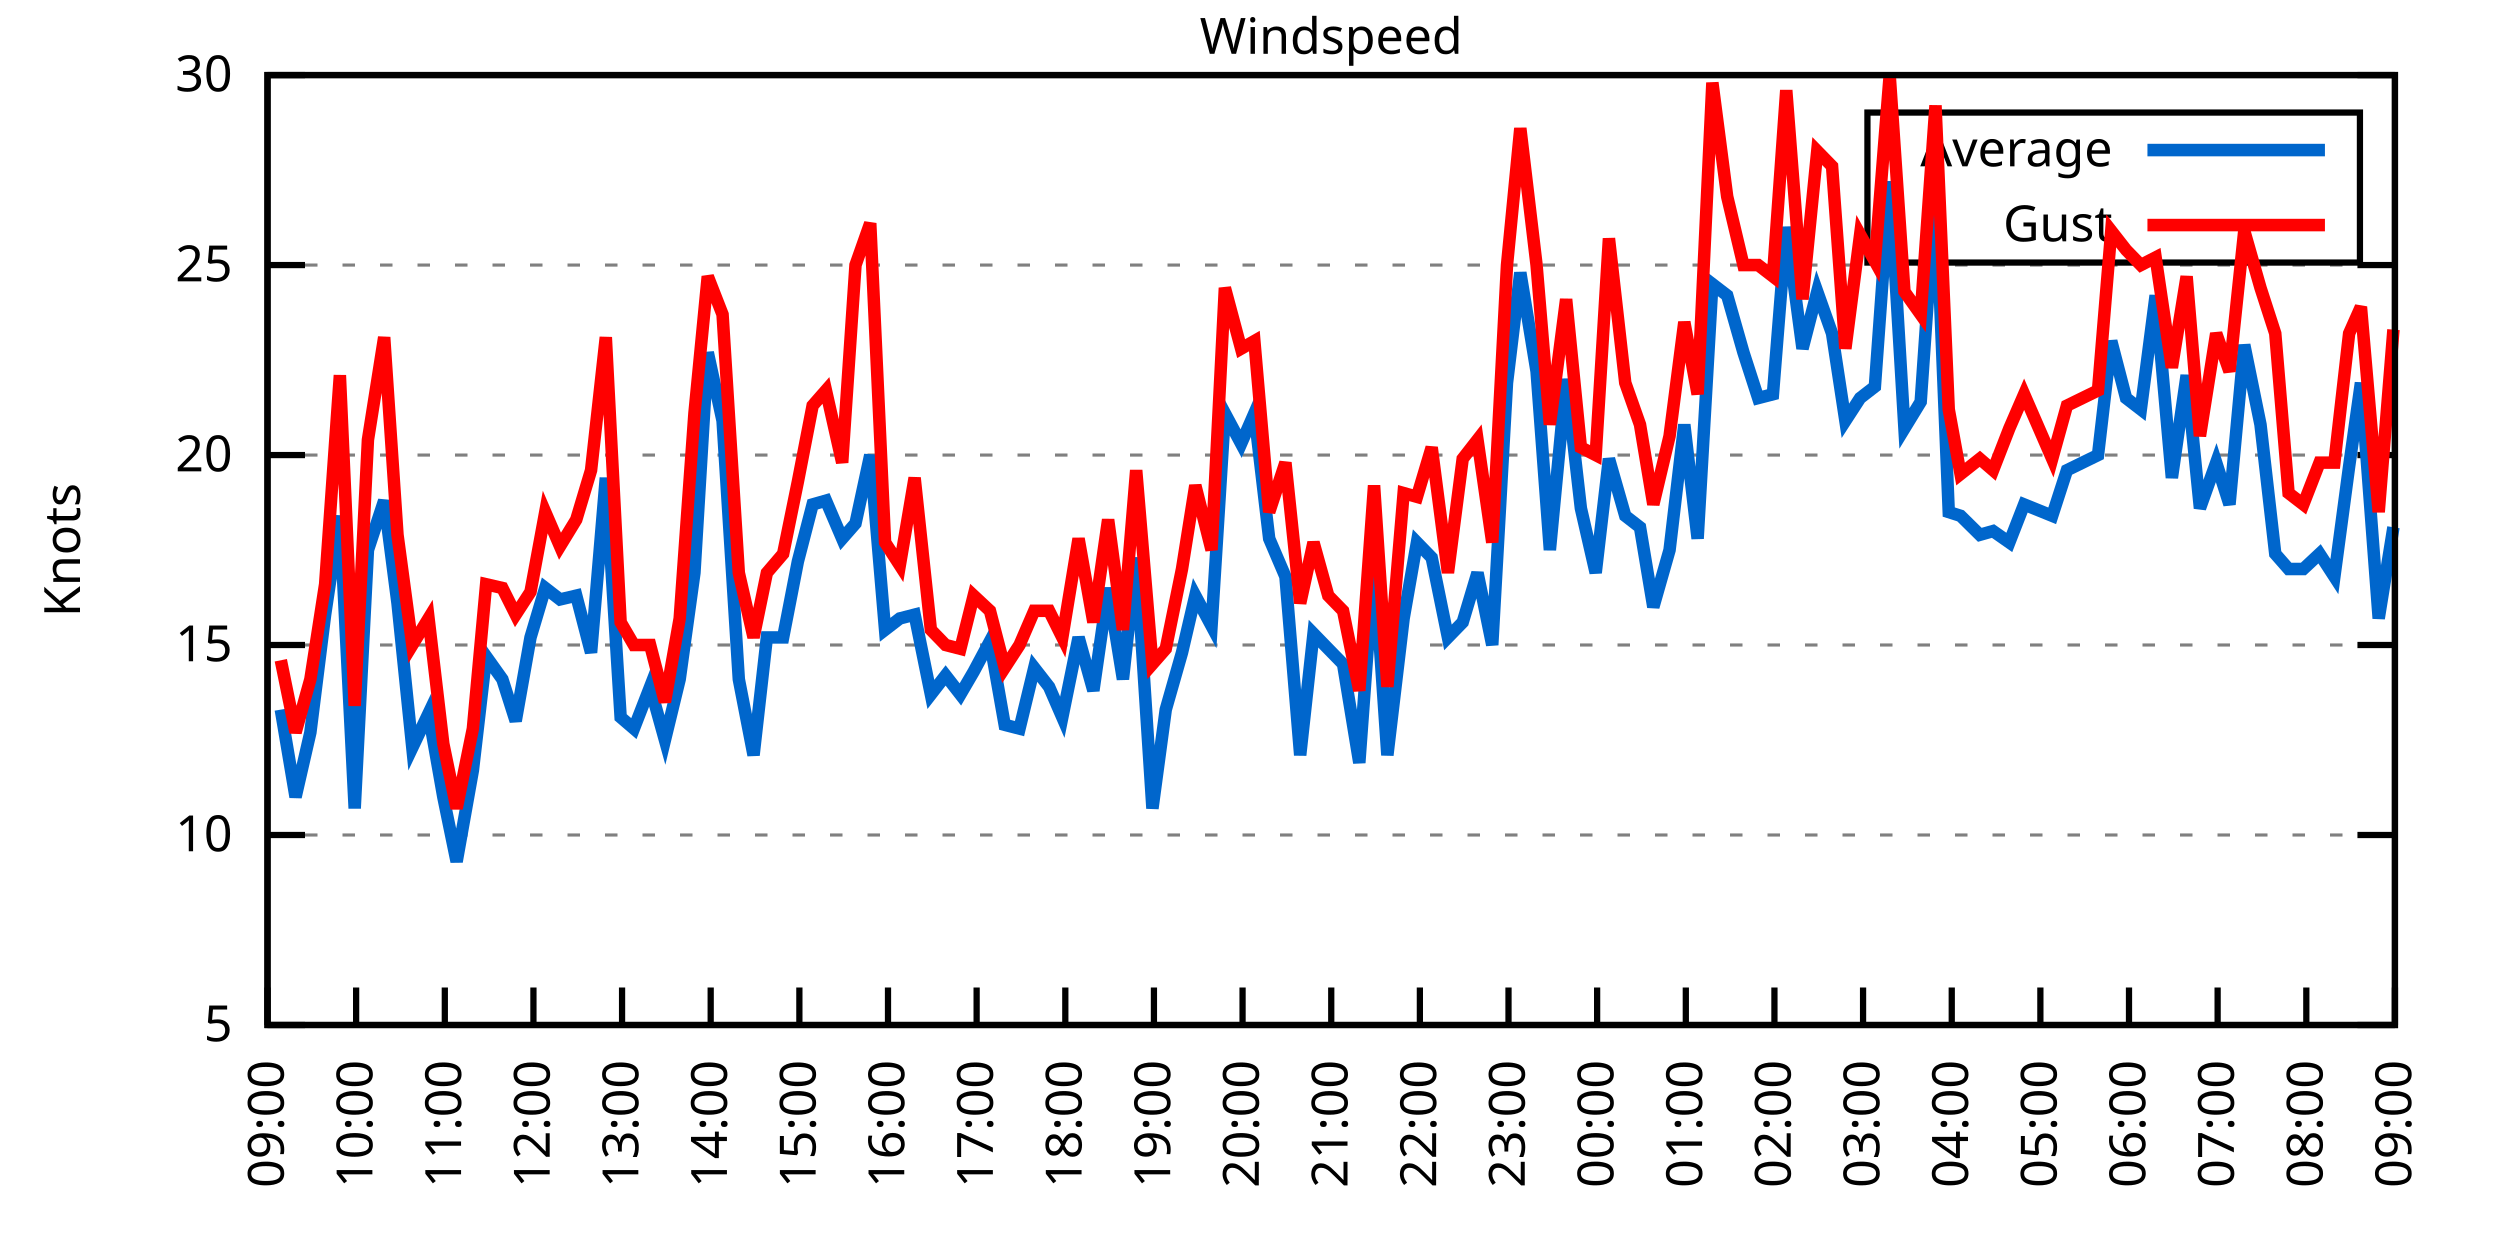
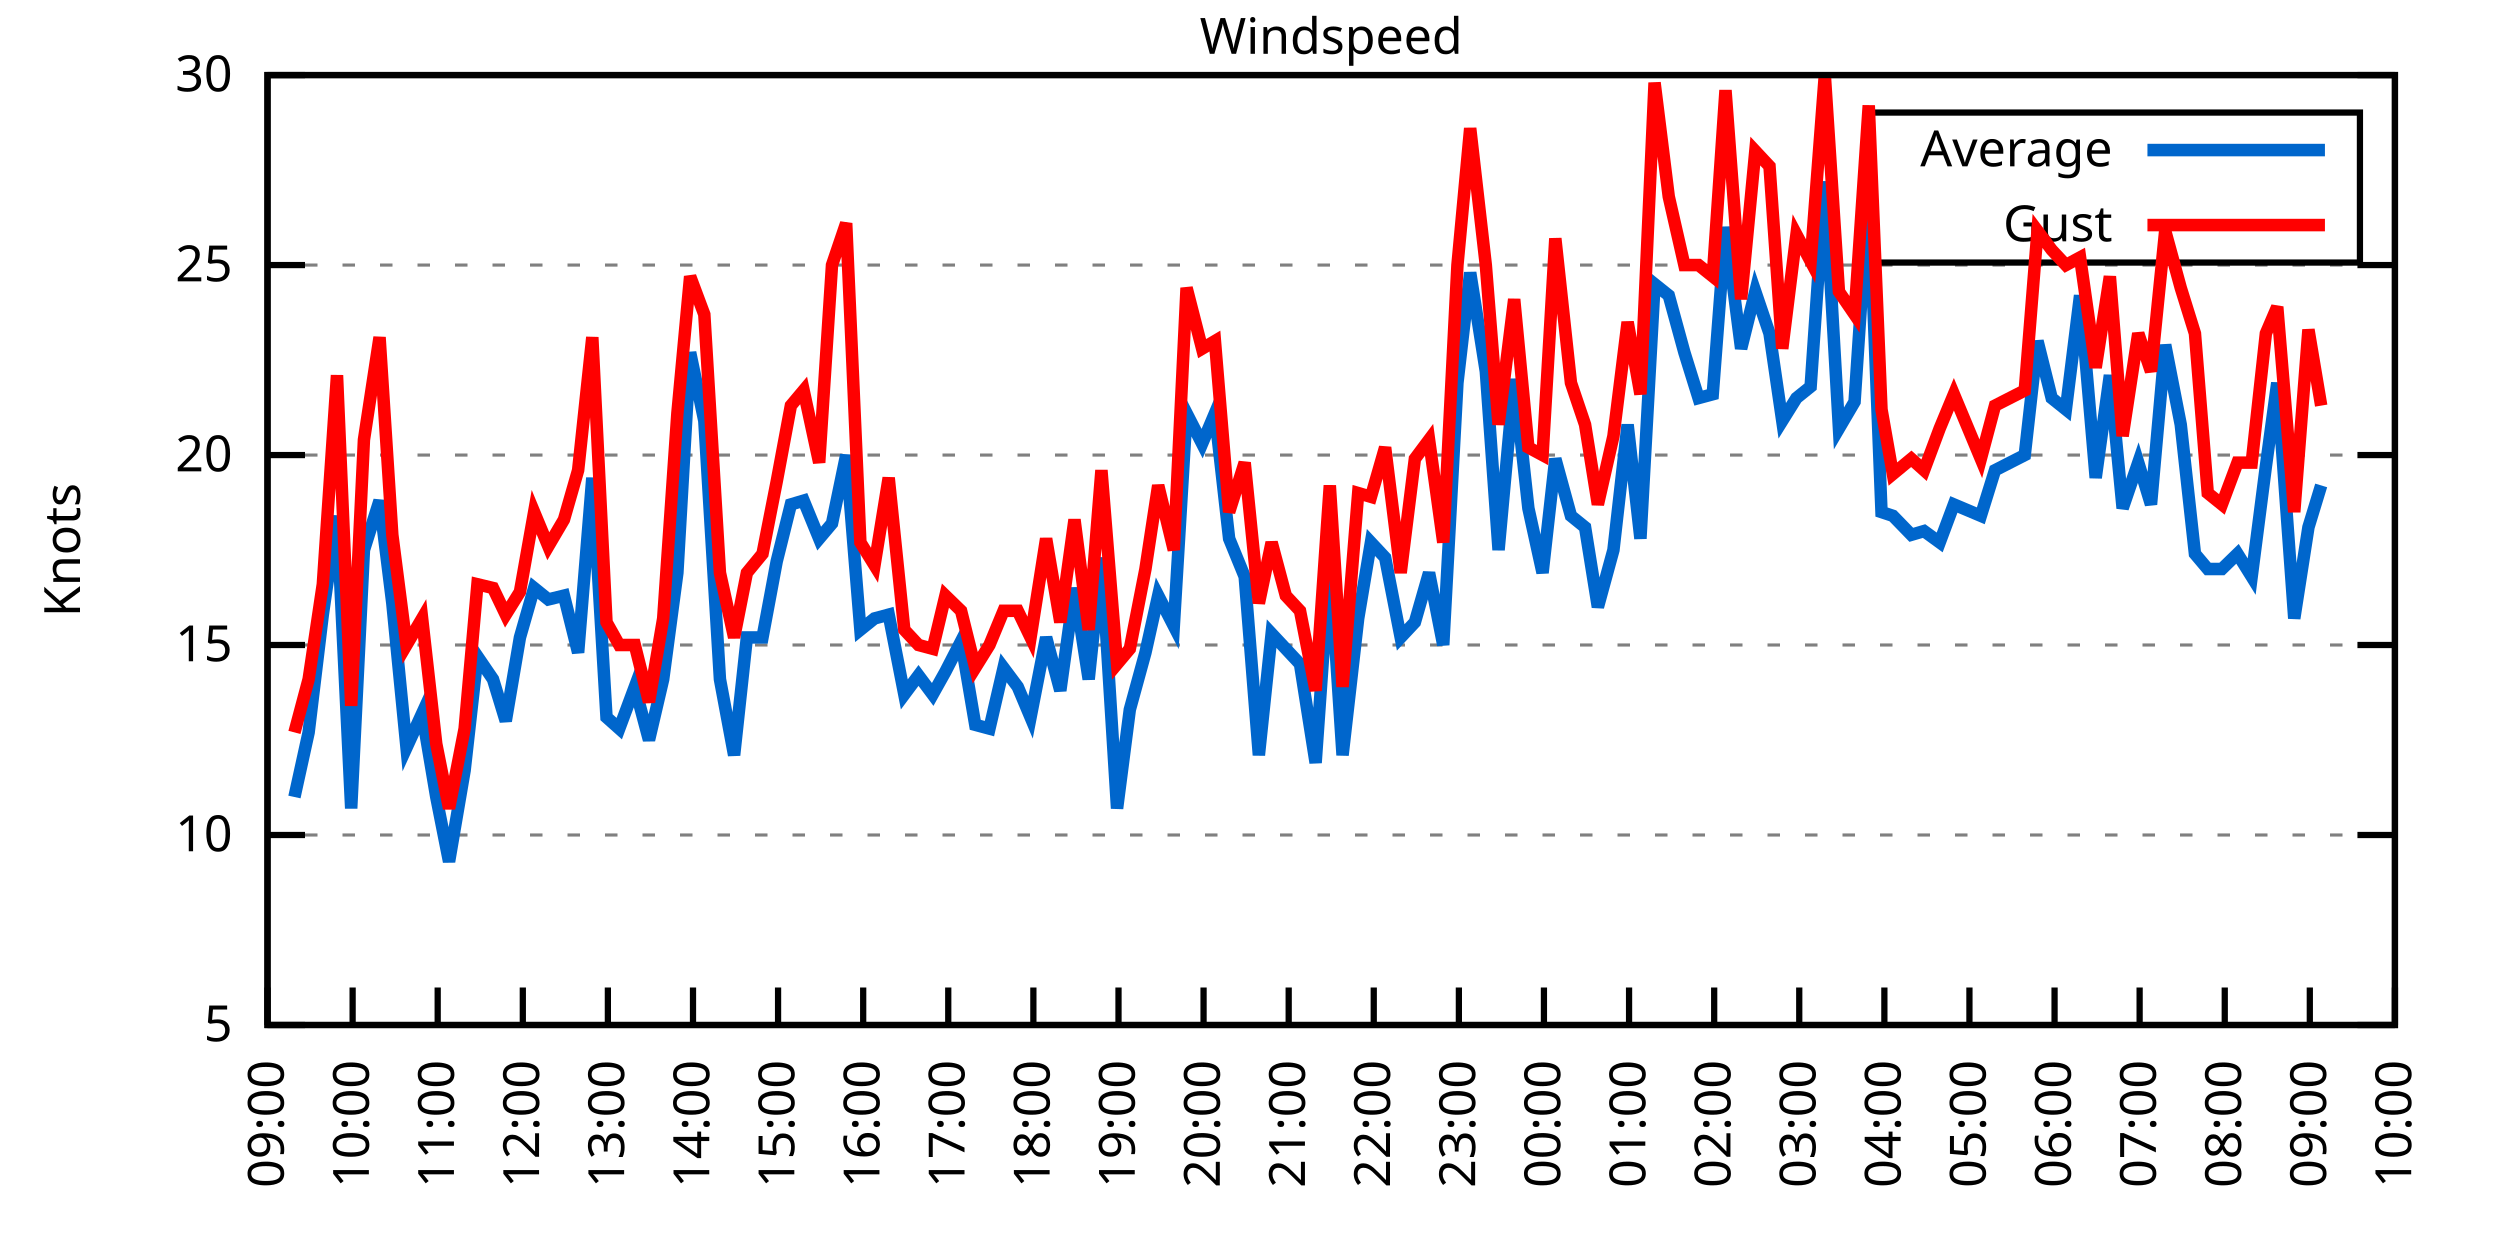
<svg xmlns="http://www.w3.org/2000/svg" xmlns:xlink="http://www.w3.org/1999/xlink" width="400" height="200" viewBox="0 0 400 200">
  <g id="gnuplot_canvas">
    <rect x="0" y="0" width="400" height="200" fill="none" />
    <defs>
      <circle id="gpDot" r="0.5" stroke-width="0.5" stroke="currentColor" />
      <path id="gpPt0" stroke-width="0.333" stroke="currentColor" d="M-1,0 h2 M0,-1 v2" />
      <path id="gpPt1" stroke-width="0.333" stroke="currentColor" d="M-1,-1 L1,1 M1,-1 L-1,1" />
      <path id="gpPt2" stroke-width="0.333" stroke="currentColor" d="M-1,0 L1,0 M0,-1 L0,1 M-1,-1 L1,1 M-1,1 L1,-1" />
      <rect id="gpPt3" stroke-width="0.333" stroke="currentColor" x="-1" y="-1" width="2" height="2" />
      <rect id="gpPt4" stroke-width="0.333" stroke="currentColor" fill="currentColor" x="-1" y="-1" width="2" height="2" />
      <circle id="gpPt5" stroke-width="0.333" stroke="currentColor" cx="0" cy="0" r="1" />
      <use xlink:href="#gpPt5" id="gpPt6" fill="currentColor" stroke="none" />
      <path id="gpPt7" stroke-width="0.333" stroke="currentColor" d="M0,-1.33 L-1.33,0.67 L1.33,0.67 z" />
      <use xlink:href="#gpPt7" id="gpPt8" fill="currentColor" stroke="none" />
      <use xlink:href="#gpPt7" id="gpPt9" stroke="currentColor" transform="rotate(180)" />
      <use xlink:href="#gpPt9" id="gpPt10" fill="currentColor" stroke="none" />
      <use xlink:href="#gpPt3" id="gpPt11" stroke="currentColor" transform="rotate(45)" />
      <use xlink:href="#gpPt11" id="gpPt12" fill="currentColor" stroke="none" />
      <path id="gpPt13" stroke-width="0.333" stroke="currentColor" d="M0,1.330 L1.265,0.411 L0.782,-1.067 L-0.782,-1.076 L-1.265,0.411 z" />
      <use xlink:href="#gpPt13" id="gpPt14" fill="currentColor" stroke="none" />
      <filter id="textbox" filterUnits="objectBoundingBox" x="0" y="0" height="1" width="1">
        <feFlood flood-color="white" flood-opacity="1" result="bgnd" />
        <feComposite in="SourceGraphic" in2="bgnd" operator="atop" />
      </filter>
      <filter id="greybox" filterUnits="objectBoundingBox" x="0" y="0" height="1" width="1">
        <feFlood flood-color="lightgrey" flood-opacity="1" result="grey" />
        <feComposite in="SourceGraphic" in2="grey" operator="atop" />
      </filter>
    </defs>
    <g fill="none" color="white" stroke="currentColor" stroke-width="1.00" stroke-linecap="butt" stroke-linejoin="miter">
</g>
    <g fill="none" color="black" stroke="currentColor" stroke-width="1.00" stroke-linecap="butt" stroke-linejoin="miter">
      <g stroke="none" shape-rendering="crispEdges">
        <polygon fill="rgb(255, 255, 255)" points="42.80,164.00 383.18,164.00 383.18,12.02 42.80,12.02 " />
      </g>
    </g>
    <g fill="none" color="black" stroke="currentColor" stroke-width="1.00" stroke-linecap="butt" stroke-linejoin="miter">
</g>
    <g fill="none" color="black" stroke="black" stroke-width="0.50" stroke-linecap="butt" stroke-linejoin="miter">
</g>
    <g fill="none" color="gray" stroke="currentColor" stroke-width="0.50" stroke-linecap="butt" stroke-linejoin="miter">
      <path stroke="gray" stroke-dasharray="2,4" class="gridline" d="M42.80,164.00 L383.19,164.00  " />
    </g>
    <g fill="none" color="gray" stroke="gray" stroke-width="1.00" stroke-linecap="butt" stroke-linejoin="miter">
</g>
    <g fill="none" color="black" stroke="currentColor" stroke-width="1.00" stroke-linecap="butt" stroke-linejoin="miter">
      <path stroke="black" d="M42.80,164.00 L48.80,164.00 M383.19,164.00 L377.19,164.00  " />
      <g transform="translate(37.20,166.60)" stroke="none" fill="black" font-family="Sans" font-size="8.00" text-anchor="end">
        <text>
          <tspan font-family="Sans"> 5</tspan>
        </text>
      </g>
    </g>
    <g fill="none" color="black" stroke="currentColor" stroke-width="1.00" stroke-linecap="butt" stroke-linejoin="miter">
</g>
    <g fill="none" color="black" stroke="black" stroke-width="0.50" stroke-linecap="butt" stroke-linejoin="miter">
</g>
    <g fill="none" color="gray" stroke="currentColor" stroke-width="0.50" stroke-linecap="butt" stroke-linejoin="miter">
      <path stroke="gray" stroke-dasharray="2,4" class="gridline" d="M42.80,133.60 L383.19,133.60  " />
    </g>
    <g fill="none" color="gray" stroke="gray" stroke-width="1.00" stroke-linecap="butt" stroke-linejoin="miter">
</g>
    <g fill="none" color="black" stroke="currentColor" stroke-width="1.00" stroke-linecap="butt" stroke-linejoin="miter">
      <path stroke="black" d="M42.80,133.60 L48.80,133.60 M383.19,133.60 L377.19,133.60  " />
      <g transform="translate(37.20,136.20)" stroke="none" fill="black" font-family="Sans" font-size="8.00" text-anchor="end">
        <text>
          <tspan font-family="Sans"> 10</tspan>
        </text>
      </g>
    </g>
    <g fill="none" color="black" stroke="currentColor" stroke-width="1.00" stroke-linecap="butt" stroke-linejoin="miter">
</g>
    <g fill="none" color="black" stroke="black" stroke-width="0.50" stroke-linecap="butt" stroke-linejoin="miter">
</g>
    <g fill="none" color="gray" stroke="currentColor" stroke-width="0.50" stroke-linecap="butt" stroke-linejoin="miter">
      <path stroke="gray" stroke-dasharray="2,4" class="gridline" d="M42.80,103.20 L383.19,103.20  " />
    </g>
    <g fill="none" color="gray" stroke="gray" stroke-width="1.00" stroke-linecap="butt" stroke-linejoin="miter">
</g>
    <g fill="none" color="black" stroke="currentColor" stroke-width="1.00" stroke-linecap="butt" stroke-linejoin="miter">
      <path stroke="black" d="M42.80,103.20 L48.80,103.20 M383.19,103.20 L377.19,103.20  " />
      <g transform="translate(37.20,105.80)" stroke="none" fill="black" font-family="Sans" font-size="8.00" text-anchor="end">
        <text>
          <tspan font-family="Sans"> 15</tspan>
        </text>
      </g>
    </g>
    <g fill="none" color="black" stroke="currentColor" stroke-width="1.00" stroke-linecap="butt" stroke-linejoin="miter">
</g>
    <g fill="none" color="black" stroke="black" stroke-width="0.50" stroke-linecap="butt" stroke-linejoin="miter">
</g>
    <g fill="none" color="gray" stroke="currentColor" stroke-width="0.50" stroke-linecap="butt" stroke-linejoin="miter">
      <path stroke="gray" stroke-dasharray="2,4" class="gridline" d="M42.80,72.81 L383.19,72.81  " />
    </g>
    <g fill="none" color="gray" stroke="gray" stroke-width="1.00" stroke-linecap="butt" stroke-linejoin="miter">
</g>
    <g fill="none" color="black" stroke="currentColor" stroke-width="1.00" stroke-linecap="butt" stroke-linejoin="miter">
      <path stroke="black" d="M42.80,72.81 L48.80,72.81 M383.19,72.81 L377.19,72.81  " />
      <g transform="translate(37.20,75.41)" stroke="none" fill="black" font-family="Sans" font-size="8.00" text-anchor="end">
        <text>
          <tspan font-family="Sans"> 20</tspan>
        </text>
      </g>
    </g>
    <g fill="none" color="black" stroke="currentColor" stroke-width="1.00" stroke-linecap="butt" stroke-linejoin="miter">
</g>
    <g fill="none" color="black" stroke="black" stroke-width="0.50" stroke-linecap="butt" stroke-linejoin="miter">
</g>
    <g fill="none" color="gray" stroke="currentColor" stroke-width="0.50" stroke-linecap="butt" stroke-linejoin="miter">
      <path stroke="gray" stroke-dasharray="2,4" class="gridline" d="M42.80,42.41 L383.19,42.41  " />
    </g>
    <g fill="none" color="gray" stroke="gray" stroke-width="1.00" stroke-linecap="butt" stroke-linejoin="miter">
</g>
    <g fill="none" color="black" stroke="currentColor" stroke-width="1.00" stroke-linecap="butt" stroke-linejoin="miter">
      <path stroke="black" d="M42.80,42.41 L48.80,42.41 M383.19,42.41 L377.19,42.41  " />
      <g transform="translate(37.20,45.01)" stroke="none" fill="black" font-family="Sans" font-size="8.00" text-anchor="end">
        <text>
          <tspan font-family="Sans"> 25</tspan>
        </text>
      </g>
    </g>
    <g fill="none" color="black" stroke="currentColor" stroke-width="1.00" stroke-linecap="butt" stroke-linejoin="miter">
</g>
    <g fill="none" color="black" stroke="black" stroke-width="0.50" stroke-linecap="butt" stroke-linejoin="miter">
</g>
    <g fill="none" color="gray" stroke="currentColor" stroke-width="0.50" stroke-linecap="butt" stroke-linejoin="miter">
      <path stroke="gray" stroke-dasharray="2,4" class="gridline" d="M42.80,12.01 L383.19,12.01  " />
    </g>
    <g fill="none" color="gray" stroke="gray" stroke-width="1.00" stroke-linecap="butt" stroke-linejoin="miter">
</g>
    <g fill="none" color="black" stroke="currentColor" stroke-width="1.00" stroke-linecap="butt" stroke-linejoin="miter">
      <path stroke="black" d="M42.80,12.01 L48.80,12.01 M383.19,12.01 L377.19,12.01  " />
      <g transform="translate(37.20,14.61)" stroke="none" fill="black" font-family="Sans" font-size="8.00" text-anchor="end">
        <text>
          <tspan font-family="Sans"> 30</tspan>
        </text>
      </g>
    </g>
    <g fill="none" color="black" stroke="currentColor" stroke-width="1.00" stroke-linecap="butt" stroke-linejoin="miter">
      <path stroke="black" d="M42.80,164.00 L42.80,158.00  " />
      <g transform="translate(45.40,169.60) rotate(270.00)" stroke="none" fill="black" font-family="Sans" font-size="8.00" text-anchor="end">
        <text>
          <tspan font-family="Sans">09:00</tspan>
        </text>
      </g>
    </g>
    <g fill="none" color="black" stroke="currentColor" stroke-width="1.00" stroke-linecap="butt" stroke-linejoin="miter">
-       <path stroke="black" d="M56.98,164.00 L56.98,158.00  " />
-       <g transform="translate(59.58,169.60) rotate(270.00)" stroke="none" fill="black" font-family="Sans" font-size="8.00" text-anchor="end">
+       <path stroke="black" d="M56.42,164.00 L56.42,158.00  " />
+       <g transform="translate(59.02,169.60) rotate(270.00)" stroke="none" fill="black" font-family="Sans" font-size="8.00" text-anchor="end">
        <text>
          <tspan font-family="Sans">10:00</tspan>
        </text>
      </g>
    </g>
    <g fill="none" color="black" stroke="currentColor" stroke-width="1.00" stroke-linecap="butt" stroke-linejoin="miter">
-       <path stroke="black" d="M71.17,164.00 L71.17,158.00  " />
-       <g transform="translate(73.77,169.60) rotate(270.00)" stroke="none" fill="black" font-family="Sans" font-size="8.00" text-anchor="end">
+       <path stroke="black" d="M70.03,164.00 L70.03,158.00  " />
+       <g transform="translate(72.63,169.60) rotate(270.00)" stroke="none" fill="black" font-family="Sans" font-size="8.00" text-anchor="end">
        <text>
          <tspan font-family="Sans">11:00</tspan>
        </text>
      </g>
    </g>
    <g fill="none" color="black" stroke="currentColor" stroke-width="1.00" stroke-linecap="butt" stroke-linejoin="miter">
-       <path stroke="black" d="M85.35,164.00 L85.35,158.00  " />
-       <g transform="translate(87.95,169.60) rotate(270.00)" stroke="none" fill="black" font-family="Sans" font-size="8.00" text-anchor="end">
+       <path stroke="black" d="M83.65,164.00 L83.65,158.00  " />
+       <g transform="translate(86.25,169.60) rotate(270.00)" stroke="none" fill="black" font-family="Sans" font-size="8.00" text-anchor="end">
        <text>
          <tspan font-family="Sans">12:00</tspan>
        </text>
      </g>
    </g>
    <g fill="none" color="black" stroke="currentColor" stroke-width="1.00" stroke-linecap="butt" stroke-linejoin="miter">
-       <path stroke="black" d="M99.53,164.00 L99.53,158.00  " />
-       <g transform="translate(102.13,169.60) rotate(270.00)" stroke="none" fill="black" font-family="Sans" font-size="8.00" text-anchor="end">
+       <path stroke="black" d="M97.26,164.00 L97.26,158.00  " />
+       <g transform="translate(99.86,169.60) rotate(270.00)" stroke="none" fill="black" font-family="Sans" font-size="8.00" text-anchor="end">
        <text>
          <tspan font-family="Sans">13:00</tspan>
        </text>
      </g>
    </g>
    <g fill="none" color="black" stroke="currentColor" stroke-width="1.00" stroke-linecap="butt" stroke-linejoin="miter">
-       <path stroke="black" d="M113.71,164.00 L113.71,158.00  " />
-       <g transform="translate(116.31,169.60) rotate(270.00)" stroke="none" fill="black" font-family="Sans" font-size="8.00" text-anchor="end">
+       <path stroke="black" d="M110.88,164.00 L110.88,158.00  " />
+       <g transform="translate(113.48,169.60) rotate(270.00)" stroke="none" fill="black" font-family="Sans" font-size="8.00" text-anchor="end">
        <text>
          <tspan font-family="Sans">14:00</tspan>
        </text>
      </g>
    </g>
    <g fill="none" color="black" stroke="currentColor" stroke-width="1.00" stroke-linecap="butt" stroke-linejoin="miter">
-       <path stroke="black" d="M127.90,164.00 L127.90,158.00  " />
-       <g transform="translate(130.50,169.60) rotate(270.00)" stroke="none" fill="black" font-family="Sans" font-size="8.00" text-anchor="end">
+       <path stroke="black" d="M124.49,164.00 L124.49,158.00  " />
+       <g transform="translate(127.09,169.60) rotate(270.00)" stroke="none" fill="black" font-family="Sans" font-size="8.00" text-anchor="end">
        <text>
          <tspan font-family="Sans">15:00</tspan>
        </text>
      </g>
    </g>
    <g fill="none" color="black" stroke="currentColor" stroke-width="1.00" stroke-linecap="butt" stroke-linejoin="miter">
-       <path stroke="black" d="M142.08,164.00 L142.08,158.00  " />
-       <g transform="translate(144.68,169.60) rotate(270.00)" stroke="none" fill="black" font-family="Sans" font-size="8.00" text-anchor="end">
+       <path stroke="black" d="M138.11,164.00 L138.11,158.00  " />
+       <g transform="translate(140.71,169.60) rotate(270.00)" stroke="none" fill="black" font-family="Sans" font-size="8.00" text-anchor="end">
        <text>
          <tspan font-family="Sans">16:00</tspan>
        </text>
      </g>
    </g>
    <g fill="none" color="black" stroke="currentColor" stroke-width="1.00" stroke-linecap="butt" stroke-linejoin="miter">
-       <path stroke="black" d="M156.26,164.00 L156.26,158.00  " />
-       <g transform="translate(158.86,169.60) rotate(270.00)" stroke="none" fill="black" font-family="Sans" font-size="8.00" text-anchor="end">
+       <path stroke="black" d="M151.72,164.00 L151.72,158.00  " />
+       <g transform="translate(154.32,169.60) rotate(270.00)" stroke="none" fill="black" font-family="Sans" font-size="8.00" text-anchor="end">
        <text>
          <tspan font-family="Sans">17:00</tspan>
        </text>
      </g>
    </g>
    <g fill="none" color="black" stroke="currentColor" stroke-width="1.00" stroke-linecap="butt" stroke-linejoin="miter">
-       <path stroke="black" d="M170.45,164.00 L170.45,158.00  " />
-       <g transform="translate(173.05,169.60) rotate(270.00)" stroke="none" fill="black" font-family="Sans" font-size="8.00" text-anchor="end">
+       <path stroke="black" d="M165.34,164.00 L165.34,158.00  " />
+       <g transform="translate(167.94,169.60) rotate(270.00)" stroke="none" fill="black" font-family="Sans" font-size="8.00" text-anchor="end">
        <text>
          <tspan font-family="Sans">18:00</tspan>
        </text>
      </g>
    </g>
    <g fill="none" color="black" stroke="currentColor" stroke-width="1.00" stroke-linecap="butt" stroke-linejoin="miter">
-       <path stroke="black" d="M184.63,164.00 L184.63,158.00  " />
-       <g transform="translate(187.23,169.60) rotate(270.00)" stroke="none" fill="black" font-family="Sans" font-size="8.00" text-anchor="end">
+       <path stroke="black" d="M178.96,164.00 L178.96,158.00  " />
+       <g transform="translate(181.56,169.60) rotate(270.00)" stroke="none" fill="black" font-family="Sans" font-size="8.00" text-anchor="end">
        <text>
          <tspan font-family="Sans">19:00</tspan>
        </text>
      </g>
    </g>
    <g fill="none" color="black" stroke="currentColor" stroke-width="1.00" stroke-linecap="butt" stroke-linejoin="miter">
-       <path stroke="black" d="M198.81,164.00 L198.81,158.00  " />
-       <g transform="translate(201.41,169.60) rotate(270.00)" stroke="none" fill="black" font-family="Sans" font-size="8.00" text-anchor="end">
+       <path stroke="black" d="M192.57,164.00 L192.57,158.00  " />
+       <g transform="translate(195.17,169.60) rotate(270.00)" stroke="none" fill="black" font-family="Sans" font-size="8.00" text-anchor="end">
        <text>
          <tspan font-family="Sans">20:00</tspan>
        </text>
      </g>
    </g>
    <g fill="none" color="black" stroke="currentColor" stroke-width="1.00" stroke-linecap="butt" stroke-linejoin="miter">
-       <path stroke="black" d="M213.00,164.00 L213.00,158.00  " />
-       <g transform="translate(215.60,169.60) rotate(270.00)" stroke="none" fill="black" font-family="Sans" font-size="8.00" text-anchor="end">
+       <path stroke="black" d="M206.19,164.00 L206.19,158.00  " />
+       <g transform="translate(208.79,169.60) rotate(270.00)" stroke="none" fill="black" font-family="Sans" font-size="8.00" text-anchor="end">
        <text>
          <tspan font-family="Sans">21:00</tspan>
        </text>
      </g>
    </g>
    <g fill="none" color="black" stroke="currentColor" stroke-width="1.00" stroke-linecap="butt" stroke-linejoin="miter">
-       <path stroke="black" d="M227.18,164.00 L227.18,158.00  " />
-       <g transform="translate(229.78,169.60) rotate(270.00)" stroke="none" fill="black" font-family="Sans" font-size="8.00" text-anchor="end">
+       <path stroke="black" d="M219.80,164.00 L219.80,158.00  " />
+       <g transform="translate(222.40,169.60) rotate(270.00)" stroke="none" fill="black" font-family="Sans" font-size="8.00" text-anchor="end">
        <text>
          <tspan font-family="Sans">22:00</tspan>
        </text>
      </g>
    </g>
    <g fill="none" color="black" stroke="currentColor" stroke-width="1.00" stroke-linecap="butt" stroke-linejoin="miter">
-       <path stroke="black" d="M241.36,164.00 L241.36,158.00  " />
-       <g transform="translate(243.96,169.60) rotate(270.00)" stroke="none" fill="black" font-family="Sans" font-size="8.00" text-anchor="end">
+       <path stroke="black" d="M233.42,164.00 L233.42,158.00  " />
+       <g transform="translate(236.02,169.60) rotate(270.00)" stroke="none" fill="black" font-family="Sans" font-size="8.00" text-anchor="end">
        <text>
          <tspan font-family="Sans">23:00</tspan>
        </text>
      </g>
    </g>
    <g fill="none" color="black" stroke="currentColor" stroke-width="1.00" stroke-linecap="butt" stroke-linejoin="miter">
-       <path stroke="black" d="M255.54,164.00 L255.54,158.00  " />
-       <g transform="translate(258.14,169.60) rotate(270.00)" stroke="none" fill="black" font-family="Sans" font-size="8.00" text-anchor="end">
+       <path stroke="black" d="M247.03,164.00 L247.03,158.00  " />
+       <g transform="translate(249.63,169.60) rotate(270.00)" stroke="none" fill="black" font-family="Sans" font-size="8.00" text-anchor="end">
        <text>
          <tspan font-family="Sans">00:00</tspan>
        </text>
      </g>
    </g>
    <g fill="none" color="black" stroke="currentColor" stroke-width="1.00" stroke-linecap="butt" stroke-linejoin="miter">
-       <path stroke="black" d="M269.73,164.00 L269.73,158.00  " />
-       <g transform="translate(272.33,169.60) rotate(270.00)" stroke="none" fill="black" font-family="Sans" font-size="8.00" text-anchor="end">
+       <path stroke="black" d="M260.65,164.00 L260.65,158.00  " />
+       <g transform="translate(263.25,169.60) rotate(270.00)" stroke="none" fill="black" font-family="Sans" font-size="8.00" text-anchor="end">
        <text>
          <tspan font-family="Sans">01:00</tspan>
        </text>
      </g>
    </g>
    <g fill="none" color="black" stroke="currentColor" stroke-width="1.00" stroke-linecap="butt" stroke-linejoin="miter">
-       <path stroke="black" d="M283.91,164.00 L283.91,158.00  " />
-       <g transform="translate(286.51,169.60) rotate(270.00)" stroke="none" fill="black" font-family="Sans" font-size="8.00" text-anchor="end">
+       <path stroke="black" d="M274.27,164.00 L274.27,158.00  " />
+       <g transform="translate(276.87,169.60) rotate(270.00)" stroke="none" fill="black" font-family="Sans" font-size="8.00" text-anchor="end">
        <text>
          <tspan font-family="Sans">02:00</tspan>
        </text>
      </g>
    </g>
    <g fill="none" color="black" stroke="currentColor" stroke-width="1.00" stroke-linecap="butt" stroke-linejoin="miter">
-       <path stroke="black" d="M298.09,164.00 L298.09,158.00  " />
-       <g transform="translate(300.69,169.60) rotate(270.00)" stroke="none" fill="black" font-family="Sans" font-size="8.00" text-anchor="end">
+       <path stroke="black" d="M287.88,164.00 L287.88,158.00  " />
+       <g transform="translate(290.48,169.60) rotate(270.00)" stroke="none" fill="black" font-family="Sans" font-size="8.00" text-anchor="end">
        <text>
          <tspan font-family="Sans">03:00</tspan>
        </text>
      </g>
    </g>
    <g fill="none" color="black" stroke="currentColor" stroke-width="1.00" stroke-linecap="butt" stroke-linejoin="miter">
-       <path stroke="black" d="M312.28,164.00 L312.28,158.00  " />
-       <g transform="translate(314.88,169.60) rotate(270.00)" stroke="none" fill="black" font-family="Sans" font-size="8.00" text-anchor="end">
+       <path stroke="black" d="M301.50,164.00 L301.50,158.00  " />
+       <g transform="translate(304.10,169.60) rotate(270.00)" stroke="none" fill="black" font-family="Sans" font-size="8.00" text-anchor="end">
        <text>
          <tspan font-family="Sans">04:00</tspan>
        </text>
      </g>
    </g>
    <g fill="none" color="black" stroke="currentColor" stroke-width="1.00" stroke-linecap="butt" stroke-linejoin="miter">
-       <path stroke="black" d="M326.46,164.00 L326.46,158.00  " />
-       <g transform="translate(329.06,169.60) rotate(270.00)" stroke="none" fill="black" font-family="Sans" font-size="8.00" text-anchor="end">
+       <path stroke="black" d="M315.11,164.00 L315.11,158.00  " />
+       <g transform="translate(317.71,169.60) rotate(270.00)" stroke="none" fill="black" font-family="Sans" font-size="8.00" text-anchor="end">
        <text>
          <tspan font-family="Sans">05:00</tspan>
        </text>
      </g>
    </g>
    <g fill="none" color="black" stroke="currentColor" stroke-width="1.00" stroke-linecap="butt" stroke-linejoin="miter">
-       <path stroke="black" d="M340.64,164.00 L340.64,158.00  " />
-       <g transform="translate(343.24,169.60) rotate(270.00)" stroke="none" fill="black" font-family="Sans" font-size="8.00" text-anchor="end">
+       <path stroke="black" d="M328.73,164.00 L328.73,158.00  " />
+       <g transform="translate(331.33,169.60) rotate(270.00)" stroke="none" fill="black" font-family="Sans" font-size="8.00" text-anchor="end">
        <text>
          <tspan font-family="Sans">06:00</tspan>
        </text>
      </g>
    </g>
    <g fill="none" color="black" stroke="currentColor" stroke-width="1.00" stroke-linecap="butt" stroke-linejoin="miter">
-       <path stroke="black" d="M354.82,164.00 L354.82,158.00  " />
-       <g transform="translate(357.42,169.60) rotate(270.00)" stroke="none" fill="black" font-family="Sans" font-size="8.00" text-anchor="end">
+       <path stroke="black" d="M342.34,164.00 L342.34,158.00  " />
+       <g transform="translate(344.94,169.60) rotate(270.00)" stroke="none" fill="black" font-family="Sans" font-size="8.00" text-anchor="end">
        <text>
          <tspan font-family="Sans">07:00</tspan>
        </text>
      </g>
    </g>
    <g fill="none" color="black" stroke="currentColor" stroke-width="1.00" stroke-linecap="butt" stroke-linejoin="miter">
-       <path stroke="black" d="M369.01,164.00 L369.01,158.00  " />
-       <g transform="translate(371.61,169.60) rotate(270.00)" stroke="none" fill="black" font-family="Sans" font-size="8.00" text-anchor="end">
+       <path stroke="black" d="M355.96,164.00 L355.96,158.00  " />
+       <g transform="translate(358.56,169.60) rotate(270.00)" stroke="none" fill="black" font-family="Sans" font-size="8.00" text-anchor="end">
        <text>
          <tspan font-family="Sans">08:00</tspan>
+         </text>
+       </g>
+     </g>
+     <g fill="none" color="black" stroke="currentColor" stroke-width="1.00" stroke-linecap="butt" stroke-linejoin="miter">
+       <path stroke="black" d="M369.57,164.00 L369.57,158.00  " />
+       <g transform="translate(372.17,169.60) rotate(270.00)" stroke="none" fill="black" font-family="Sans" font-size="8.00" text-anchor="end">
+         <text>
+           <tspan font-family="Sans">09:00</tspan>
        </text>
      </g>
    </g>
    <g fill="none" color="black" stroke="currentColor" stroke-width="1.00" stroke-linecap="butt" stroke-linejoin="miter">
      <path stroke="black" d="M383.19,164.00 L383.19,158.00  " />
      <g transform="translate(385.79,169.60) rotate(270.00)" stroke="none" fill="black" font-family="Sans" font-size="8.00" text-anchor="end">
        <text>
-           <tspan font-family="Sans">09:00</tspan>
+           <tspan font-family="Sans">10:00</tspan>
        </text>
      </g>
    </g>
    <g fill="none" color="black" stroke="currentColor" stroke-width="1.00" stroke-linecap="butt" stroke-linejoin="miter">
</g>
    <g fill="none" color="black" stroke="currentColor" stroke-width="1.00" stroke-linecap="butt" stroke-linejoin="miter">
      <path stroke="black" d="M42.80,12.01 L42.80,164.00 L383.19,164.00 L383.19,12.01 L42.80,12.01 Z  " />
    </g>
    <g fill="none" color="black" stroke="currentColor" stroke-width="1.00" stroke-linecap="butt" stroke-linejoin="miter">
</g>
    <g fill="none" color="black" stroke="currentColor" stroke-width="1.00" stroke-linecap="butt" stroke-linejoin="miter">
      <path stroke="black" d="M298.79,42.01 L298.79,18.01 L377.59,18.01 L377.59,42.01 L298.79,42.01 Z  " />
    </g>
    <g id="Windspeed_plot_1">
      <g fill="none" color="white" stroke="black" stroke-width="2.00" stroke-linecap="butt" stroke-linejoin="miter">
</g>
      <g fill="none" color="black" stroke="currentColor" stroke-width="2.00" stroke-linecap="butt" stroke-linejoin="miter">
        <g transform="translate(337.99,26.61)" stroke="none" fill="black" font-family="Sans" font-size="8.00" text-anchor="end">
          <text>
            <tspan font-family="Sans">Average</tspan>
          </text>
        </g>
      </g>
      <g fill="none" color="black" stroke="currentColor" stroke-width="2.00" stroke-linecap="butt" stroke-linejoin="miter">
-         <path stroke="rgb(  0, 102, 204)" d="M343.59,24.01 L371.99,24.01 M44.93,113.54 L47.29,127.52 L49.66,117.19 L52.02,98.34 L54.38,82.53 L56.75,129.35   L58.87,88.00 L61.47,80.10 L63.60,96.52 L65.97,119.62 L68.57,114.15 L70.93,127.52 L73.06,137.86 L75.66,123.27   L77.78,105.03 L80.38,108.68 L82.51,115.36 L84.88,101.99 L87.24,94.08 L89.60,95.91 L92.20,95.30 L94.57,104.42   L96.93,76.45 L99.30,114.76 L101.42,116.58 L104.02,109.89 L106.39,118.40 L108.75,108.68 L111.11,91.65 L113.24,56.39   L115.61,67.33 L118.21,108.68 L120.57,120.83 L122.70,101.99 L125.30,101.99 L127.66,89.83 L130.02,80.71 L132.15,80.10   L134.75,86.18 L136.88,83.75 L139.24,72.81 L141.61,100.77 L143.97,98.95 L146.34,98.34 L148.94,111.11 L151.30,108.07   L153.66,111.11 L155.79,107.46 L158.39,102.60 L160.75,115.97 L163.12,116.58 L165.48,106.85 L167.85,109.89 L169.97,114.76   L172.57,101.99 L174.94,110.50 L177.30,94.08 L179.67,108.68 L181.79,89.22 L184.39,129.35 L186.52,113.54 L189.12,104.42   L191.25,95.30 L193.85,100.16 L195.98,66.12 L198.58,70.98 L200.70,66.12 L203.07,86.18 L205.67,92.26 L208.03,120.83   L210.16,101.38 L212.52,103.81 L214.89,106.24 L217.49,122.05 L219.85,89.83 L221.98,120.83 L224.58,98.95 L226.71,86.79   L229.07,89.22 L231.67,101.99 L234.03,99.56 L236.40,91.65 L238.76,103.20 L241.12,61.25 L243.25,43.62 L245.85,59.43   L247.98,88.00 L250.58,60.65 L252.94,81.32 L255.31,91.65 L257.43,73.41 L260.04,82.53 L262.40,84.36 L264.53,97.12   L267.13,88.00 L269.49,67.94 L271.62,86.18 L273.98,45.45 L276.35,47.27 L278.95,56.39 L281.31,63.69 L283.67,63.08   L285.80,36.33 L288.40,55.78 L290.76,46.66 L293.13,53.35 L295.26,67.33 L297.62,63.69 L299.98,61.86 L302.35,29.03   L304.71,68.55 L307.31,64.29 L309.68,30.25 L311.80,81.93 L313.69,82.53 L316.77,85.57 L318.89,84.97 L321.49,86.79   L323.86,80.71 L328.35,82.53 L330.71,75.24 L335.68,72.81 L337.80,54.57 L340.17,63.69 L342.53,65.51 L344.90,47.27   L347.50,76.45 L349.86,60.04 L351.99,81.32 L354.59,74.02 L356.72,80.71 L359.08,55.18 L361.68,67.94 L364.04,88.61   L366.17,91.04 L368.53,91.04 L371.13,88.61 L373.50,92.26 L375.86,74.63 L377.75,61.25 L380.59,98.95 L382.95,84.36    " />
+         <path stroke="rgb(  0, 102, 204)" d="M343.59,24.01 L371.99,24.01 M47.11,127.52 L49.38,117.19 L51.65,98.34 L53.92,82.53 L56.19,129.35 L58.23,88.00   L60.73,80.10 L62.77,96.52 L65.04,119.62 L67.54,114.15 L69.80,127.52 L71.85,137.86 L74.34,123.27 L76.39,105.03   L78.88,108.68 L80.92,115.36 L83.19,101.99 L85.46,94.08 L87.73,95.91 L90.23,95.30 L92.50,104.42 L94.77,76.45   L97.04,114.76 L99.08,116.58 L101.57,109.89 L103.84,118.40 L106.11,108.68 L108.38,91.65 L110.42,56.39 L112.69,67.33   L115.19,108.68 L117.46,120.83 L119.50,101.99 L122.00,101.99 L124.27,89.83 L126.54,80.71 L128.58,80.10 L131.07,86.18   L133.12,83.75 L135.39,72.81 L137.66,100.77 L139.92,98.95 L142.19,98.34 L144.69,111.11 L146.96,108.07 L149.23,111.11   L151.27,107.46 L153.77,102.60 L156.04,115.97 L158.31,116.58 L160.57,106.85 L162.84,109.89 L164.89,114.76 L167.38,101.99   L169.65,110.50 L171.92,94.08 L174.19,108.68 L176.23,89.22 L178.73,129.35 L180.77,113.54 L183.27,104.42 L185.31,95.30   L187.81,100.16 L189.85,66.12 L192.34,70.98 L194.39,66.12 L196.66,86.18 L199.15,92.26 L201.42,120.83 L203.46,101.38   L205.73,103.81 L208.00,106.24 L210.50,122.05 L212.77,89.83 L214.81,120.83 L217.31,98.95 L219.35,86.79 L221.62,89.22   L224.11,101.99 L226.38,99.56 L228.65,91.65 L230.92,103.20 L233.19,61.25 L235.23,43.62 L237.73,59.43 L239.77,88.00   L242.27,60.65 L244.54,81.32 L246.81,91.65 L248.85,73.41 L251.35,82.53 L253.61,84.36 L255.66,97.12 L258.15,88.00   L260.42,67.94 L262.47,86.18 L264.73,45.45 L267.00,47.27 L269.50,56.39 L271.77,63.69 L274.04,63.08 L276.08,36.33   L278.58,55.78 L280.85,46.66 L283.12,53.35 L285.16,67.33 L287.43,63.69 L289.70,61.86 L291.97,29.03 L294.23,68.55   L296.73,64.29 L299.00,30.25 L301.04,81.93 L302.86,82.53 L305.81,85.57 L307.85,84.97 L310.35,86.79 L312.62,80.71   L316.93,82.53 L319.20,75.24 L323.96,72.81 L326.00,54.57 L328.27,63.69 L330.54,65.51 L332.81,47.27 L335.31,76.45   L337.58,60.04 L339.62,81.32 L342.12,74.02 L344.16,80.71 L346.43,55.18 L348.92,67.94 L351.19,88.61 L353.24,91.04   L355.50,91.04 L358.00,88.61 L360.27,92.26 L362.54,74.63 L364.36,61.25 L367.08,98.95 L369.35,84.36 L371.39,77.67    " />
      </g>
    </g>
    <g id="Windspeed_plot_2">
      <g fill="none" color="black" stroke="currentColor" stroke-width="2.00" stroke-linecap="butt" stroke-linejoin="miter">
        <g transform="translate(337.99,38.61)" stroke="none" fill="black" font-family="Sans" font-size="8.00" text-anchor="end">
          <text>
            <tspan font-family="Sans">Gust</tspan>
          </text>
        </g>
      </g>
      <g fill="none" color="black" stroke="currentColor" stroke-width="2.00" stroke-linecap="butt" stroke-linejoin="miter">
-         <path stroke="rgb(255,   0,   0)" d="M343.59,36.01 L371.99,36.01 M44.93,105.64 L47.29,117.19 L49.66,108.68 L52.02,93.48 L54.38,60.04 L56.75,112.93   L58.87,70.37 L61.47,53.96 L63.60,85.57 L65.97,103.20 L68.57,98.95 L70.93,119.01 L73.06,129.35 L75.66,116.58   L77.78,93.48 L80.38,94.08 L82.51,98.34 L84.88,94.69 L87.24,81.93 L89.60,87.40 L92.20,83.14 L94.57,75.24   L96.93,53.96 L99.30,99.56 L101.42,103.20 L104.02,103.20 L106.39,112.32 L108.75,98.95 L111.11,66.12 L113.24,44.23   L115.61,50.31 L118.21,91.65 L120.57,101.99 L122.70,91.65 L125.30,88.61 L127.66,77.06 L130.02,64.90 L132.15,62.47   L134.75,74.02 L136.88,42.41 L139.24,35.72 L141.61,86.79 L143.97,90.44 L146.34,76.45 L148.94,100.77 L151.30,103.20   L153.66,103.81 L155.79,95.30 L158.39,97.73 L160.75,106.85 L163.12,103.20 L165.48,97.73 L167.85,97.73 L169.97,101.99   L172.57,86.18 L174.94,99.56 L177.30,83.14 L179.67,100.77 L181.79,75.24 L184.39,106.24 L186.52,103.81 L189.12,91.04   L191.25,77.67 L193.85,88.00 L195.98,46.06 L198.58,55.78 L200.70,54.57 L203.07,81.93 L205.67,74.02 L208.03,96.52   L210.16,86.79 L212.52,95.30 L214.89,97.73 L217.49,110.50 L219.85,77.67 L221.98,109.89 L224.58,78.89 L226.71,79.49   L229.07,71.59 L231.67,91.65 L234.03,73.41 L236.40,70.37 L238.76,86.79 L241.12,42.41 L243.25,20.52 L245.85,42.41   L247.98,67.94 L250.58,47.88 L252.94,71.59 L255.31,72.81 L257.43,38.15 L260.04,61.25 L262.40,67.94 L264.53,80.71   L267.13,69.77 L269.49,51.53 L271.62,63.08 L273.98,13.23 L276.35,31.46 L278.95,42.41 L281.31,42.41 L283.67,44.23   L285.80,14.44 L288.40,47.88 L290.76,24.17 L293.13,26.60 L295.26,55.78 L297.62,37.54 L299.98,41.80 L302.35,12.01   L304.71,46.66 L307.31,50.31 L309.68,16.87 L311.80,65.51 L313.69,75.85 L316.77,73.41 L318.89,75.24 L321.49,68.55   L323.86,63.08 L328.35,73.41 L330.71,64.90 L335.68,62.47 L337.80,36.94 L340.17,39.98 L342.53,42.41 L344.90,41.19   L347.50,58.82 L349.86,44.23 L351.99,69.77 L354.59,53.35 L356.72,59.43 L359.08,36.94 L361.68,46.06 L364.04,53.35   L366.17,78.89 L368.53,80.71 L371.13,74.02 L373.50,74.02 L375.86,53.35 L377.75,49.10 L380.59,81.93 L382.95,52.74    " />
+         <path stroke="rgb(255,   0,   0)" d="M343.59,36.01 L371.99,36.01 M47.11,117.19 L49.38,108.68 L51.65,93.48 L53.92,60.04 L56.19,112.93 L58.23,70.37   L60.73,53.96 L62.77,85.57 L65.04,103.20 L67.54,98.95 L69.80,119.01 L71.85,129.35 L74.34,116.58 L76.39,93.48   L78.88,94.08 L80.92,98.34 L83.19,94.69 L85.46,81.93 L87.73,87.40 L90.23,83.14 L92.50,75.24 L94.77,53.96   L97.04,99.56 L99.08,103.20 L101.57,103.20 L103.84,112.32 L106.11,98.95 L108.38,66.12 L110.42,44.23 L112.69,50.31   L115.19,91.65 L117.46,101.99 L119.50,91.65 L122.00,88.61 L124.27,77.06 L126.54,64.90 L128.58,62.47 L131.07,74.02   L133.12,42.41 L135.39,35.72 L137.66,86.79 L139.92,90.44 L142.19,76.45 L144.69,100.77 L146.96,103.20 L149.23,103.81   L151.27,95.30 L153.77,97.73 L156.04,106.85 L158.31,103.20 L160.57,97.73 L162.84,97.73 L164.89,101.99 L167.38,86.18   L169.65,99.56 L171.92,83.14 L174.19,100.77 L176.23,75.24 L178.73,106.24 L180.77,103.81 L183.27,91.04 L185.31,77.67   L187.81,88.00 L189.85,46.06 L192.34,55.78 L194.39,54.57 L196.66,81.93 L199.15,74.02 L201.42,96.52 L203.46,86.79   L205.73,95.30 L208.00,97.73 L210.50,110.50 L212.77,77.67 L214.81,109.89 L217.31,78.89 L219.35,79.49 L221.62,71.59   L224.11,91.65 L226.38,73.41 L228.65,70.37 L230.92,86.79 L233.19,42.41 L235.23,20.52 L237.73,42.41 L239.77,67.94   L242.27,47.88 L244.54,71.59 L246.81,72.81 L248.85,38.15 L251.35,61.25 L253.61,67.94 L255.66,80.71 L258.15,69.77   L260.42,51.53 L262.47,63.08 L264.73,13.23 L267.00,31.46 L269.50,42.41 L271.77,42.41 L274.04,44.23 L276.08,14.44   L278.58,47.88 L280.85,24.17 L283.12,26.60 L285.16,55.78 L287.43,37.54 L289.70,41.80 L291.97,12.01 L294.23,46.66   L296.73,50.31 L299.00,16.87 L301.04,65.51 L302.86,75.85 L305.81,73.41 L307.85,75.24 L310.35,68.55 L312.62,63.08   L316.93,73.41 L319.20,64.90 L323.96,62.47 L326.00,36.94 L328.27,39.98 L330.54,42.41 L332.81,41.19 L335.31,58.82   L337.58,44.23 L339.62,69.77 L342.12,53.35 L344.16,59.43 L346.43,36.94 L348.92,46.06 L351.19,53.35 L353.24,78.89   L355.50,80.71 L358.00,74.02 L360.27,74.02 L362.54,53.35 L364.36,49.10 L367.08,81.93 L369.35,52.74 L371.39,64.90    " />
      </g>
    </g>
    <g fill="none" color="black" stroke="currentColor" stroke-width="2.00" stroke-linecap="butt" stroke-linejoin="miter">
</g>
    <g fill="none" color="black" stroke="black" stroke-width="1.00" stroke-linecap="butt" stroke-linejoin="miter">
</g>
    <g fill="none" color="black" stroke="currentColor" stroke-width="1.00" stroke-linecap="butt" stroke-linejoin="miter">
      <path stroke="black" d="M42.80,12.01 L42.80,164.00 L383.19,164.00 L383.19,12.01 L42.80,12.01 Z  " />
      <g transform="translate(12.80,88.01) rotate(270.00)" stroke="none" fill="black" font-family="Sans" font-size="8.00" text-anchor="middle">
        <text>
          <tspan font-family="Sans">Knots</tspan>
        </text>
      </g>
    </g>
    <g fill="none" color="black" stroke="currentColor" stroke-width="1.00" stroke-linecap="butt" stroke-linejoin="miter">
</g>
    <g fill="none" color="black" stroke="currentColor" stroke-width="1.00" stroke-linecap="butt" stroke-linejoin="miter">
      <g transform="translate(212.99,8.61)" stroke="none" fill="black" font-family="Sans" font-size="8.00" text-anchor="middle">
        <text>
          <tspan font-family="Sans">Windspeed</tspan>
        </text>
      </g>
    </g>
    <g fill="none" color="black" stroke="currentColor" stroke-width="1.00" stroke-linecap="butt" stroke-linejoin="miter">
</g>
  </g>
</svg>
